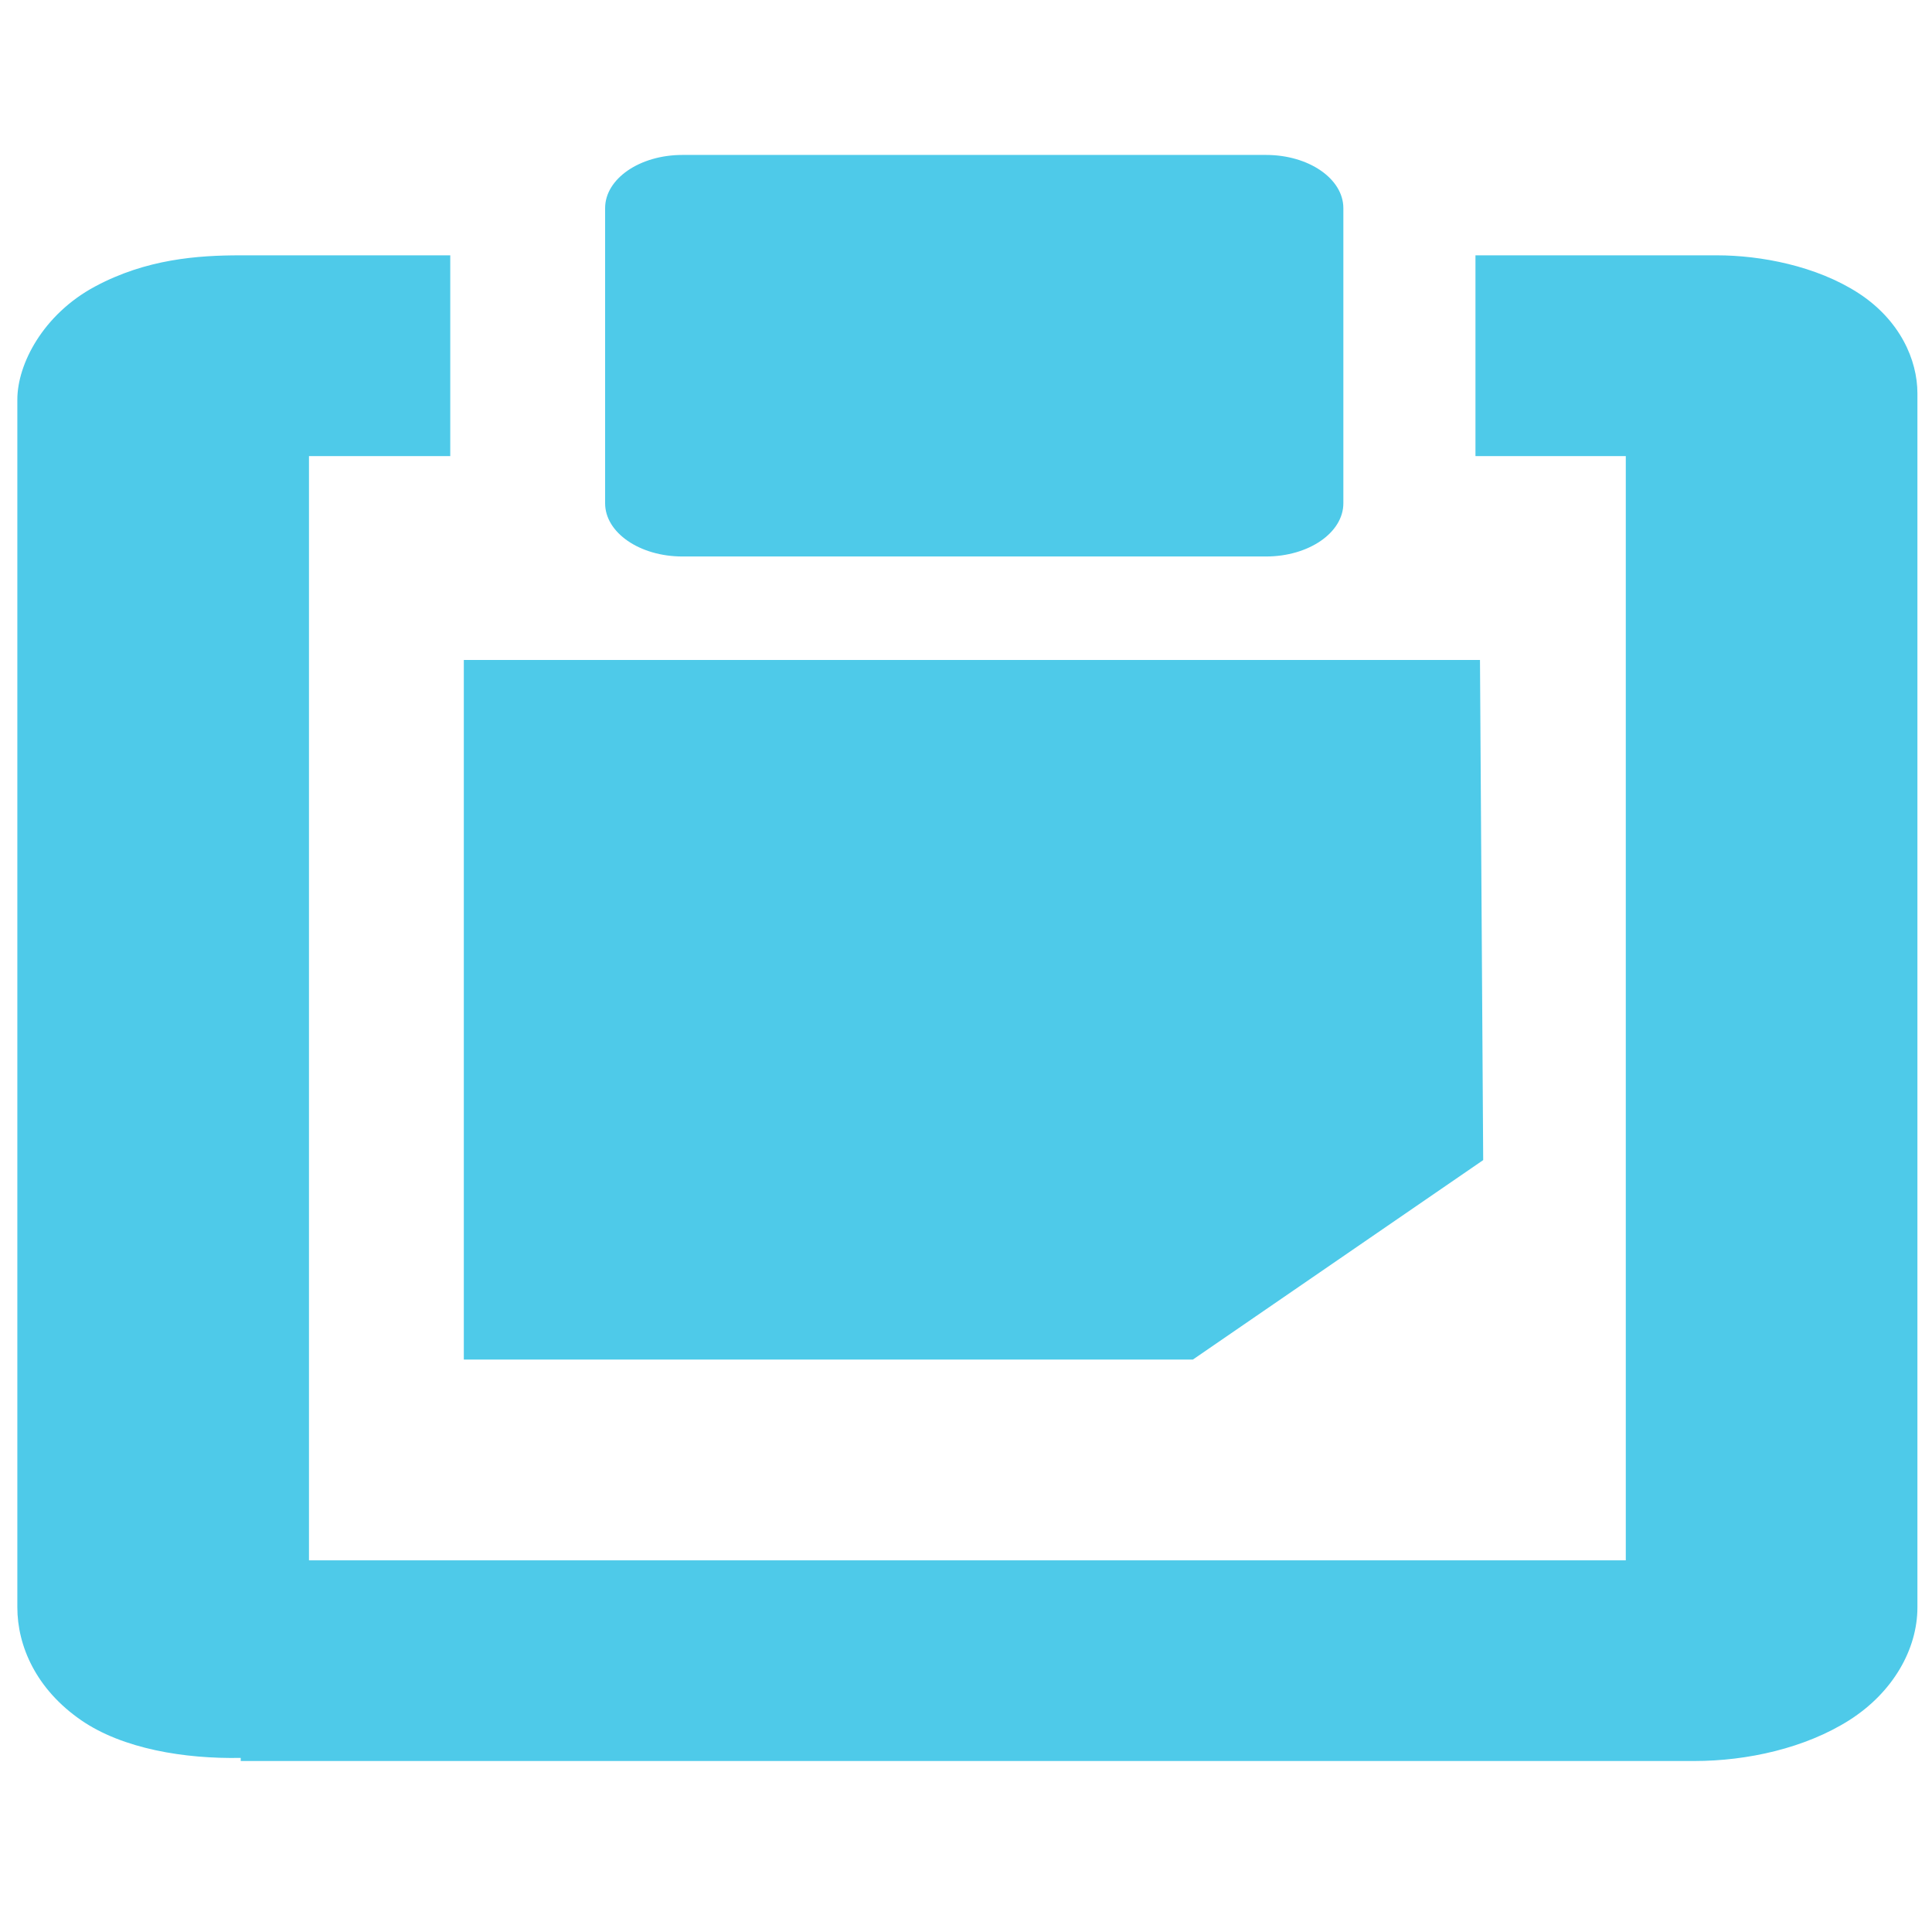
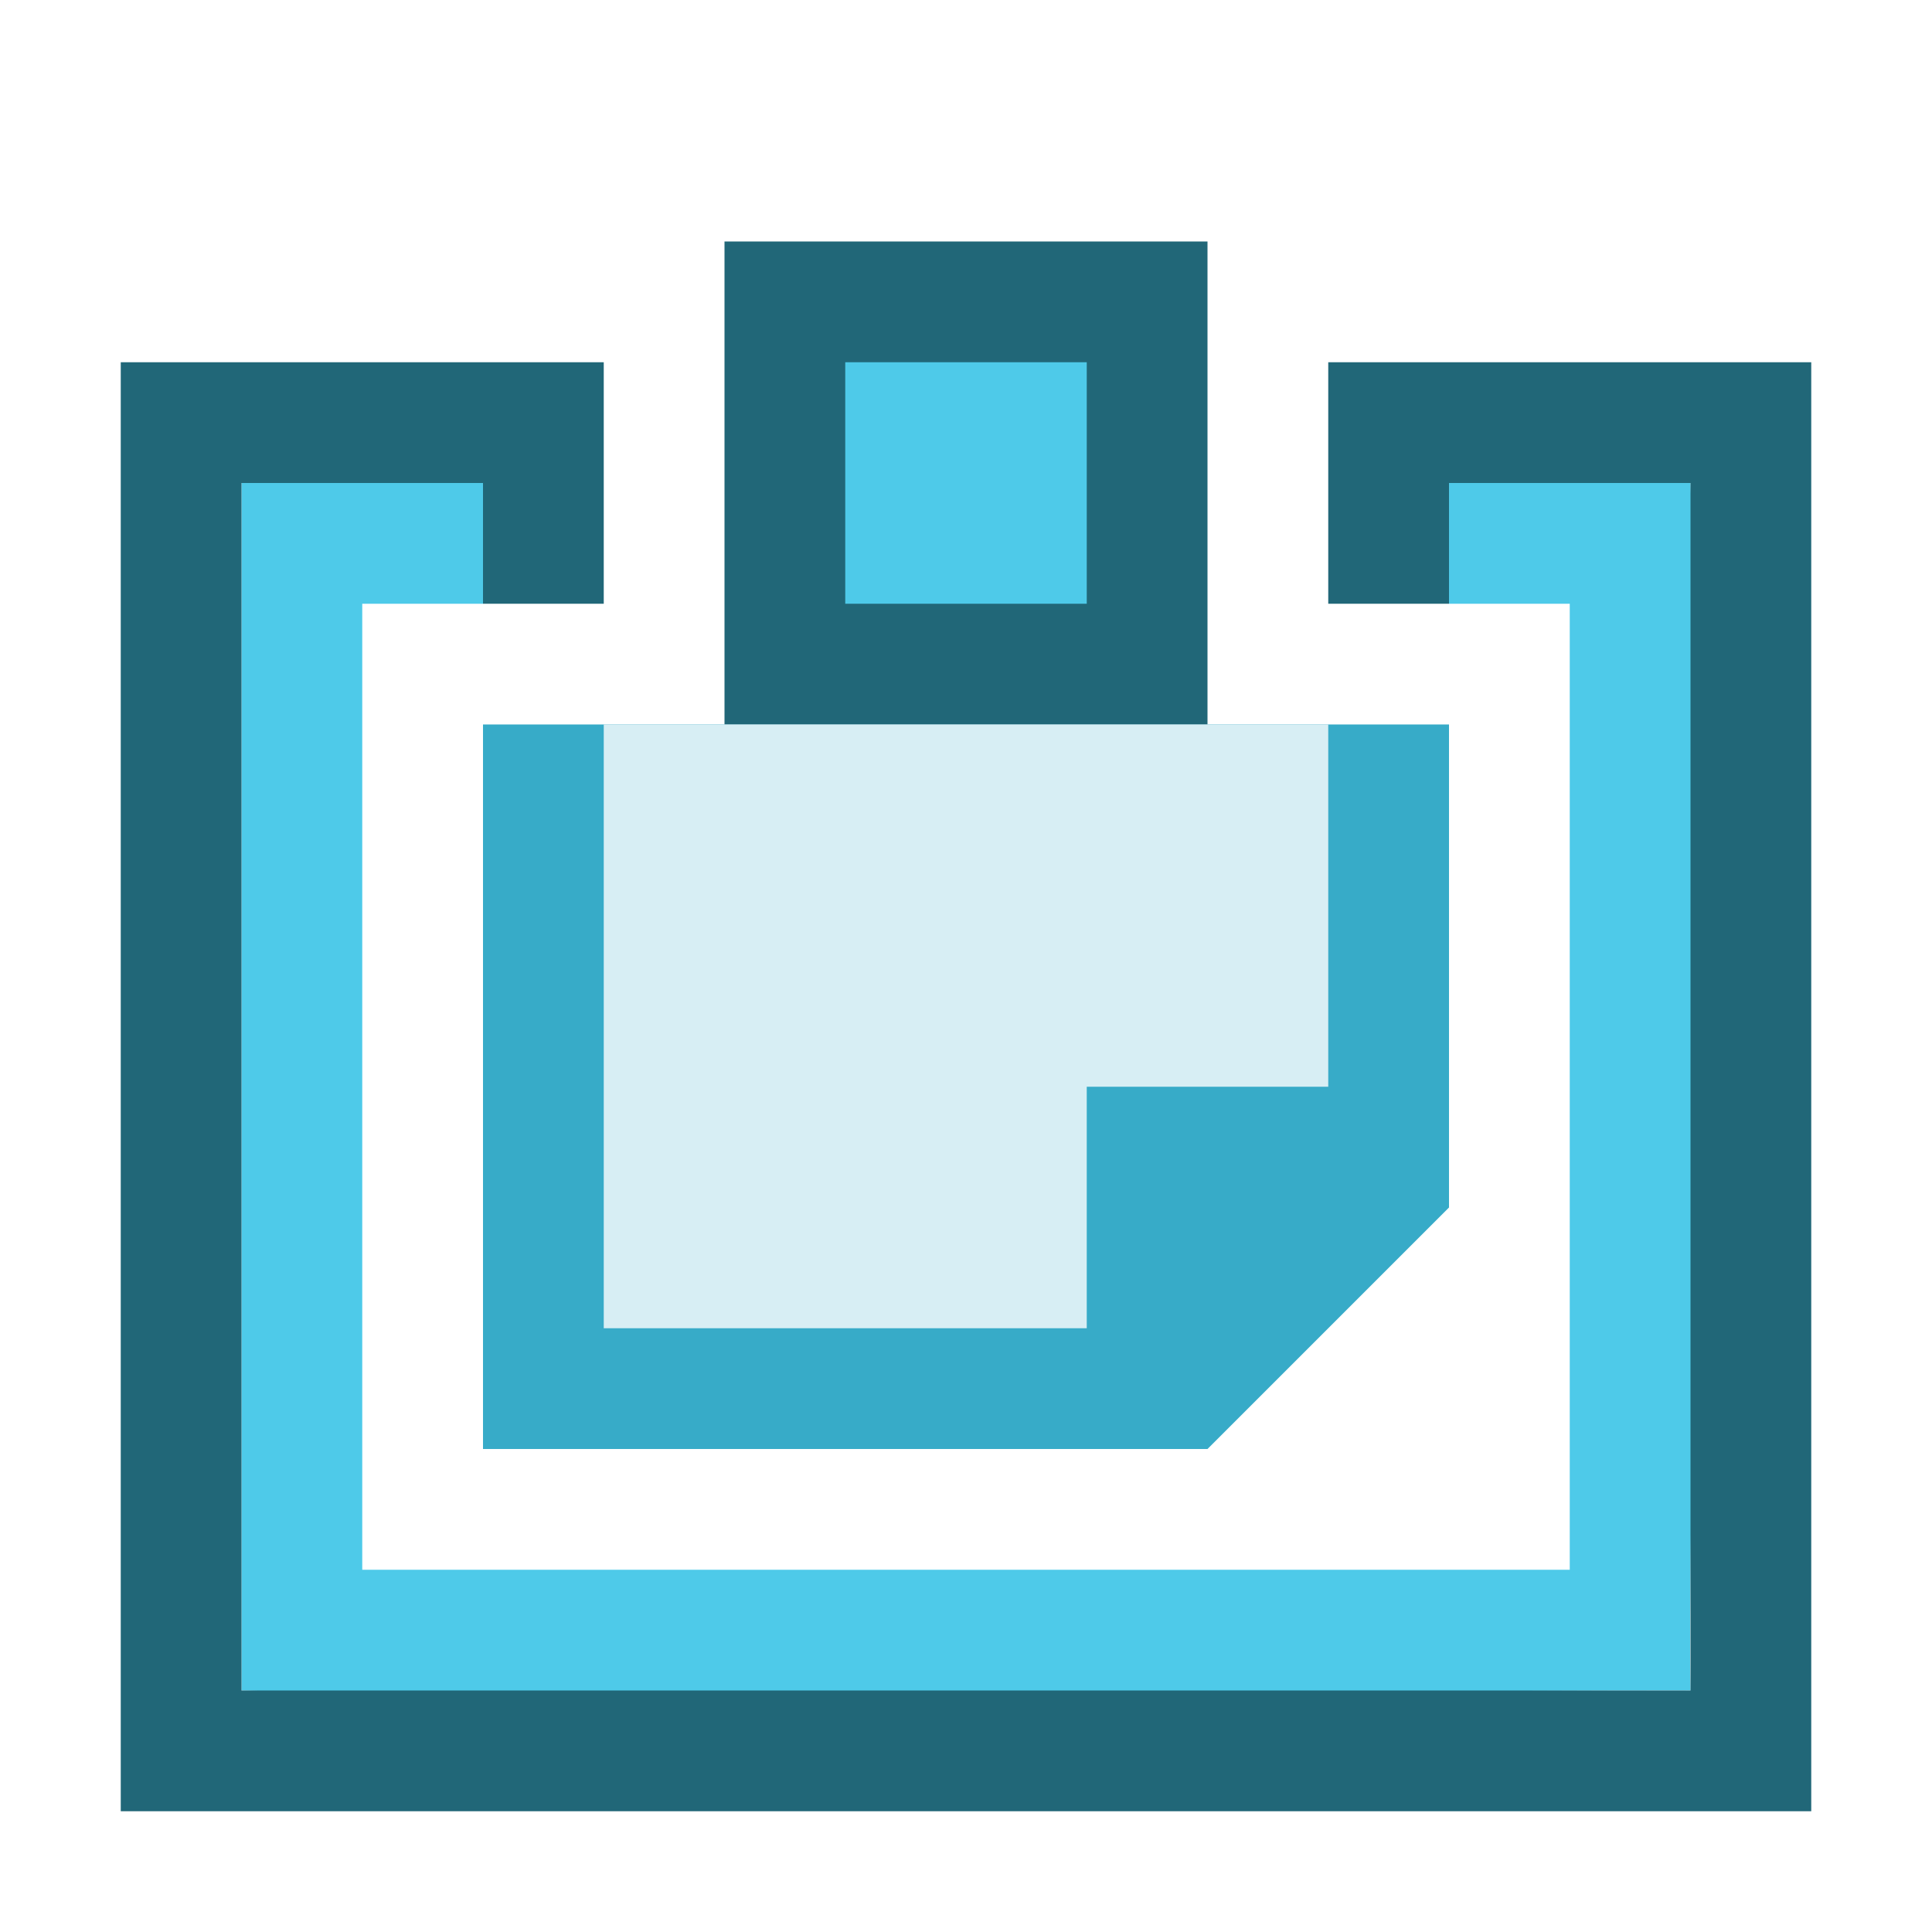
- <svg xmlns="http://www.w3.org/2000/svg" width="256" height="256" id="svg4374" version="1.1">
+ <svg xmlns="http://www.w3.org/2000/svg" width="16" height="16" id="svg4374" version="1.1">
  <defs id="defs4376" />
-   <g id="layer1" transform="translate(0,-796.3622)">
-     <g id="g5538" transform="matrix(19.32081,0,0,13.3016,-16.42368,816.8927)" style="fill:#4ecae9;fill-opacity:1">
-       <g style="display:inline;fill:#4ecae9;fill-opacity:1" id="layer9-64" transform="translate(-60,-668)" />
-       <g id="layer10-4" transform="translate(-60,-668)" style="fill:#4ecae9;fill-opacity:1" />
-       <g id="layer11-1" transform="translate(-60,-668)" style="fill:#4ecae9;fill-opacity:1" />
-       <g id="layer12-9" transform="translate(-60,-668)" style="fill:#4ecae9;fill-opacity:1">
-         <path style="fill:#4ecae9;fill-opacity:1;stroke:none" id="rect4897" d="m 64.031,673.031 0,6.969 5,0 1.991,-1.987 -0.022,-4.982 -6.969,0 3e-6,-1e-5 z" />
-         <rect style="fill:#4ecae9;fill-opacity:1;stroke:none" width="5.063" height="4" ry="0.53" rx="0.53" id="rect4899" y="668" x="65" />
-         <path style="font-size:medium;font-style:normal;font-variant:normal;font-weight:normal;font-stretch:normal;text-indent:0;text-align:start;text-decoration:none;line-height:normal;letter-spacing:normal;word-spacing:normal;text-transform:none;direction:ltr;block-progression:tb;writing-mode:lr-tb;text-anchor:start;color:#000000;fill:#4ecae9;fill-opacity:1;stroke:none;stroke-width:2;marker:none;visibility:visible;display:inline;overflow:visible;enable-background:accumulate;font-family:Bitstream Vera Sans;-inkscape-font-specification:Bitstream Vera Sans" id="path41043" d="m 62.5,669 c -0.293,0 -0.647,0.036 -1,0.312 -0.353,0.276 -0.531,0.769 -0.531,1.125 l 0,12.031 c 0,0.384 0.128,0.815 0.438,1.125 0.285,0.285 0.709,0.386 1.094,0.375 l 0,0.031 0.094,0 9.875,0 c 0.363,0 0.76,-0.128 1.062,-0.406 C 73.834,683.315 74,682.883 74,682.469 L 74,670.375 c 0,-0.333 -0.119,-0.73 -0.406,-1 C 73.306,669.105 72.925,669 72.625,669 l -1.656,0 0,2 1.031,0 0,11 -9.031,0 0,-11 0.969,0 0,-2 -1.438,0 z" />
-       </g>
-       <g id="layer13-5" transform="translate(-60,-668)" style="fill:#4ecae9;fill-opacity:1" />
-       <g id="layer14-5" transform="translate(-60,-668)" style="fill:#4ecae9;fill-opacity:1" />
-       <g style="display:inline;fill:#4ecae9;fill-opacity:1" id="layer15-74" transform="translate(-60,-668)" />
-     </g>
+   <g id="layer1" transform="translate(0,-1036.362)">
+     <g transform="matrix(1.069406,0,0,0.7362429,-63.99722,547.2446)" id="layer9-64" style="display:inline;fill:#4ecae9;fill-opacity:1" />
+     <g style="fill:#4ecae9;fill-opacity:1" transform="matrix(1.069406,0,0,0.7362429,-63.99722,547.2446)" id="layer10-4" />
+     <g style="fill:#4ecae9;fill-opacity:1" transform="matrix(1.069406,0,0,0.7362429,-63.99722,547.2446)" id="layer11-1" />
+     <path style="fill:#37abc8;fill-rule:evenodd;stroke:none;stroke-width:0.1;stroke-linecap:butt;stroke-linejoin:miter;stroke-opacity:1;stroke-miterlimit:4;stroke-dasharray:none;fill-opacity:1" d="m 4,1042.362 v 6 h 6 l 2,-2 v -4 H 4" id="path870" />
+     <path style="fill:#216778;fill-opacity:1;stroke:none;stroke-width:0.881" d="m 6,1038.362 h 4 v 4 H 6 Z" id="rect4899-3" />
+     <path style="fill:#4ecae9;fill-opacity:1;stroke:none;stroke-width:0.44" d="m 7,1039.362 h 2 v 2 H 7 Z" id="rect4899" />
+     <path style="color:#000000;font-style:normal;font-variant:normal;font-weight:normal;font-stretch:normal;font-size:medium;line-height:normal;font-family:'Bitstream Vera Sans';-inkscape-font-specification:'Bitstream Vera Sans';text-indent:0;text-align:start;text-decoration:none;text-decoration-line:none;letter-spacing:normal;word-spacing:normal;text-transform:none;writing-mode:lr-tb;direction:ltr;text-anchor:start;display:inline;overflow:visible;visibility:visible;fill:#4ecae9;fill-opacity:1;stroke:none;stroke-width:1.775;marker:none;enable-background:accumulate" id="path41043" d="m 2,1040.362 v 10 c 3.36,0.085 8.323,0 12,0 -0.027,-1.142 0.127,-6.834 0,-10 h -2 v 1 H 13 v 8 H 3 v -8 h 1 v -1 z" />
+     <g style="fill:#4ecae9;fill-opacity:1" transform="matrix(1.069406,0,0,0.7362429,-63.99722,547.2446)" id="layer13-5" />
+     <g style="fill:#4ecae9;fill-opacity:1" transform="matrix(1.069406,0,0,0.7362429,-63.99722,547.2446)" id="layer14-5" />
+     <g transform="matrix(1.069406,0,0,0.7362429,-63.99722,547.2446)" id="layer15-74" style="display:inline;fill:#4ecae9;fill-opacity:1" />
+     <path style="fill:#216778;fill-opacity:1;fill-rule:evenodd;stroke:none;stroke-width:0.1;stroke-linecap:butt;stroke-linejoin:miter;stroke-miterlimit:4;stroke-dasharray:none;stroke-opacity:1" d="m 1,1039.362 h 4 v 2 H 4 v -1 H 2 v 10 h 12 v -10 h -2 v 1 h -1 v -2 h 4 v 12 H 1 Z" id="path852" />
+     <path style="fill:#d7eef4;fill-rule:evenodd;stroke:none;stroke-width:0.1;stroke-linecap:butt;stroke-linejoin:miter;stroke-opacity:1;stroke-miterlimit:4;stroke-dasharray:none;fill-opacity:1" d="m 5,1042.362 v 5 h 4 v -2 h 2 v -3 H 5" id="path890" />
  </g>
</svg>
